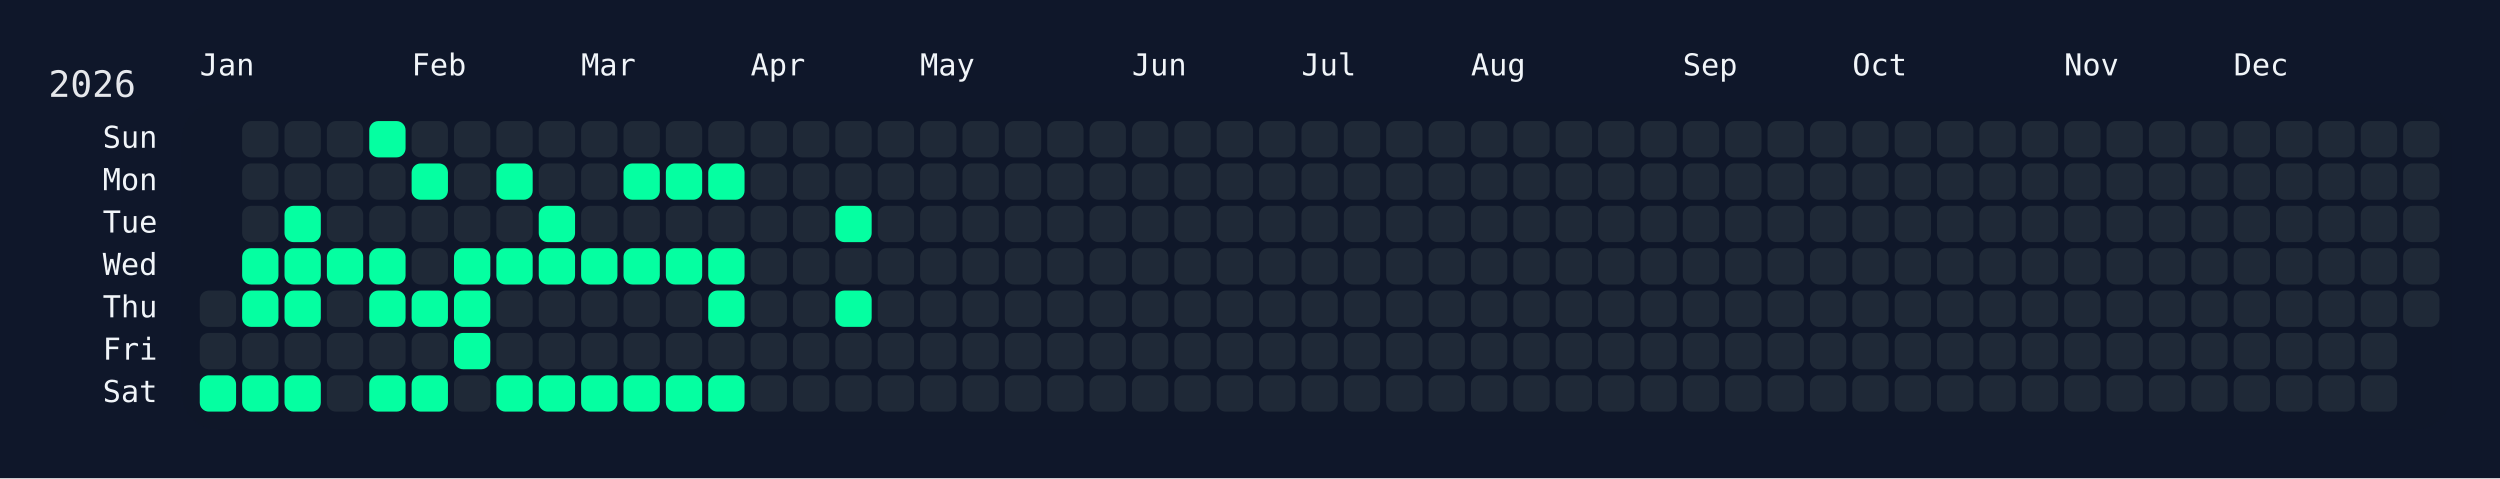
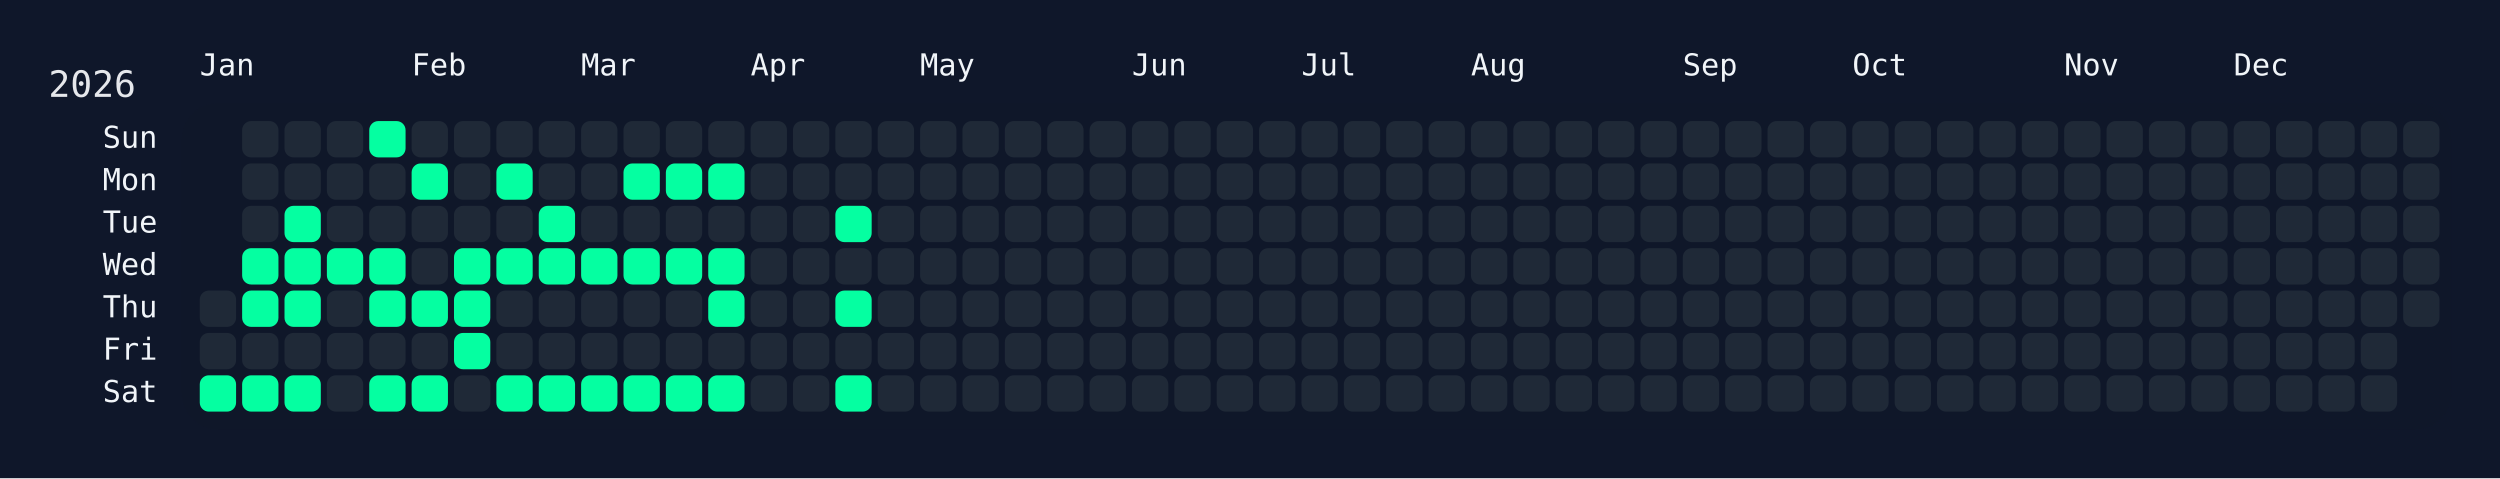
<svg xmlns="http://www.w3.org/2000/svg" width="826" height="158" viewBox="0 0 826 158">
  <rect width="826" height="158" fill="#0f172a" />
  <rect x="60" y="34" width="750" height="108" rx="12" ry="12" fill="rgba(15, 23, 42, 0.8)" />
  <text x="16" y="32" font-size="12" fill="#e5e7eb" font-family="JetBrains Mono, ui-monospace, SFMono-Regular, Menlo, Monaco, Consolas, monospace">2026</text>
  <text x="66" y="18" font-size="10" fill="#f1f5f9" font-family="JetBrains Mono, ui-monospace, SFMono-Regular, Menlo, Monaco, Consolas, monospace" dominant-baseline="hanging">Jan</text>
  <text x="136" y="18" font-size="10" fill="#f1f5f9" font-family="JetBrains Mono, ui-monospace, SFMono-Regular, Menlo, Monaco, Consolas, monospace" dominant-baseline="hanging">Feb</text>
  <text x="192" y="18" font-size="10" fill="#f1f5f9" font-family="JetBrains Mono, ui-monospace, SFMono-Regular, Menlo, Monaco, Consolas, monospace" dominant-baseline="hanging">Mar</text>
  <text x="248" y="18" font-size="10" fill="#f1f5f9" font-family="JetBrains Mono, ui-monospace, SFMono-Regular, Menlo, Monaco, Consolas, monospace" dominant-baseline="hanging">Apr</text>
  <text x="304" y="18" font-size="10" fill="#f1f5f9" font-family="JetBrains Mono, ui-monospace, SFMono-Regular, Menlo, Monaco, Consolas, monospace" dominant-baseline="hanging">May</text>
  <text x="374" y="18" font-size="10" fill="#f1f5f9" font-family="JetBrains Mono, ui-monospace, SFMono-Regular, Menlo, Monaco, Consolas, monospace" dominant-baseline="hanging">Jun</text>
  <text x="430" y="18" font-size="10" fill="#f1f5f9" font-family="JetBrains Mono, ui-monospace, SFMono-Regular, Menlo, Monaco, Consolas, monospace" dominant-baseline="hanging">Jul</text>
  <text x="486" y="18" font-size="10" fill="#f1f5f9" font-family="JetBrains Mono, ui-monospace, SFMono-Regular, Menlo, Monaco, Consolas, monospace" dominant-baseline="hanging">Aug</text>
  <text x="556" y="18" font-size="10" fill="#f1f5f9" font-family="JetBrains Mono, ui-monospace, SFMono-Regular, Menlo, Monaco, Consolas, monospace" dominant-baseline="hanging">Sep</text>
  <text x="612" y="18" font-size="10" fill="#f1f5f9" font-family="JetBrains Mono, ui-monospace, SFMono-Regular, Menlo, Monaco, Consolas, monospace" dominant-baseline="hanging">Oct</text>
  <text x="682" y="18" font-size="10" fill="#f1f5f9" font-family="JetBrains Mono, ui-monospace, SFMono-Regular, Menlo, Monaco, Consolas, monospace" dominant-baseline="hanging">Nov</text>
  <text x="738" y="18" font-size="10" fill="#f1f5f9" font-family="JetBrains Mono, ui-monospace, SFMono-Regular, Menlo, Monaco, Consolas, monospace" dominant-baseline="hanging">Dec</text>
  <text x="52" y="46.0" font-size="10" fill="#f1f5f9" font-family="JetBrains Mono, ui-monospace, SFMono-Regular, Menlo, Monaco, Consolas, monospace" text-anchor="end" dominant-baseline="middle">Sun</text>
  <text x="52" y="60.0" font-size="10" fill="#f1f5f9" font-family="JetBrains Mono, ui-monospace, SFMono-Regular, Menlo, Monaco, Consolas, monospace" text-anchor="end" dominant-baseline="middle">Mon</text>
  <text x="52" y="74.0" font-size="10" fill="#f1f5f9" font-family="JetBrains Mono, ui-monospace, SFMono-Regular, Menlo, Monaco, Consolas, monospace" text-anchor="end" dominant-baseline="middle">Tue</text>
  <text x="52" y="88.0" font-size="10" fill="#f1f5f9" font-family="JetBrains Mono, ui-monospace, SFMono-Regular, Menlo, Monaco, Consolas, monospace" text-anchor="end" dominant-baseline="middle">Wed</text>
  <text x="52" y="102.0" font-size="10" fill="#f1f5f9" font-family="JetBrains Mono, ui-monospace, SFMono-Regular, Menlo, Monaco, Consolas, monospace" text-anchor="end" dominant-baseline="middle">Thu</text>
  <text x="52" y="116.0" font-size="10" fill="#f1f5f9" font-family="JetBrains Mono, ui-monospace, SFMono-Regular, Menlo, Monaco, Consolas, monospace" text-anchor="end" dominant-baseline="middle">Fri</text>
  <text x="52" y="130.0" font-size="10" fill="#f1f5f9" font-family="JetBrains Mono, ui-monospace, SFMono-Regular, Menlo, Monaco, Consolas, monospace" text-anchor="end" dominant-baseline="middle">Sat</text>
  <g transform="translate(66,40)">
    <rect x="0" y="56" width="12" height="12" rx="3" ry="3" fill="#1f2937" data-date="2026-01-01" />
    <rect x="0" y="70" width="12" height="12" rx="3" ry="3" fill="#1f2937" data-date="2026-01-02" />
    <rect x="0" y="84" width="12" height="12" rx="3" ry="3" fill="#05ffa1" data-date="2026-01-03" />
    <rect x="14" y="0" width="12" height="12" rx="3" ry="3" fill="#1f2937" data-date="2026-01-04" />
    <rect x="14" y="14" width="12" height="12" rx="3" ry="3" fill="#1f2937" data-date="2026-01-05" />
    <rect x="14" y="28" width="12" height="12" rx="3" ry="3" fill="#1f2937" data-date="2026-01-06" />
    <rect x="14" y="42" width="12" height="12" rx="3" ry="3" fill="#05ffa1" data-date="2026-01-07" />
    <rect x="14" y="56" width="12" height="12" rx="3" ry="3" fill="#05ffa1" data-date="2026-01-08" />
    <rect x="14" y="70" width="12" height="12" rx="3" ry="3" fill="#1f2937" data-date="2026-01-09" />
    <rect x="14" y="84" width="12" height="12" rx="3" ry="3" fill="#05ffa1" data-date="2026-01-10" />
    <rect x="28" y="0" width="12" height="12" rx="3" ry="3" fill="#1f2937" data-date="2026-01-11" />
    <rect x="28" y="14" width="12" height="12" rx="3" ry="3" fill="#1f2937" data-date="2026-01-12" />
    <rect x="28" y="28" width="12" height="12" rx="3" ry="3" fill="#05ffa1" data-date="2026-01-13" />
    <rect x="28" y="42" width="12" height="12" rx="3" ry="3" fill="#05ffa1" data-date="2026-01-14" />
    <rect x="28" y="56" width="12" height="12" rx="3" ry="3" fill="#05ffa1" data-date="2026-01-15" />
    <rect x="28" y="70" width="12" height="12" rx="3" ry="3" fill="#1f2937" data-date="2026-01-16" />
    <rect x="28" y="84" width="12" height="12" rx="3" ry="3" fill="#05ffa1" data-date="2026-01-17" />
    <rect x="42" y="0" width="12" height="12" rx="3" ry="3" fill="#1f2937" data-date="2026-01-18" />
    <rect x="42" y="14" width="12" height="12" rx="3" ry="3" fill="#1f2937" data-date="2026-01-19" />
    <rect x="42" y="28" width="12" height="12" rx="3" ry="3" fill="#1f2937" data-date="2026-01-20" />
    <rect x="42" y="42" width="12" height="12" rx="3" ry="3" fill="#05ffa1" data-date="2026-01-21" />
    <rect x="42" y="56" width="12" height="12" rx="3" ry="3" fill="#1f2937" data-date="2026-01-22" />
    <rect x="42" y="70" width="12" height="12" rx="3" ry="3" fill="#1f2937" data-date="2026-01-23" />
    <rect x="42" y="84" width="12" height="12" rx="3" ry="3" fill="#1f2937" data-date="2026-01-24" />
    <rect x="56" y="0" width="12" height="12" rx="3" ry="3" fill="#05ffa1" data-date="2026-01-25" />
    <rect x="56" y="14" width="12" height="12" rx="3" ry="3" fill="#1f2937" data-date="2026-01-26" />
    <rect x="56" y="28" width="12" height="12" rx="3" ry="3" fill="#1f2937" data-date="2026-01-27" />
    <rect x="56" y="42" width="12" height="12" rx="3" ry="3" fill="#05ffa1" data-date="2026-01-28" />
    <rect x="56" y="56" width="12" height="12" rx="3" ry="3" fill="#05ffa1" data-date="2026-01-29" />
    <rect x="56" y="70" width="12" height="12" rx="3" ry="3" fill="#1f2937" data-date="2026-01-30" />
    <rect x="56" y="84" width="12" height="12" rx="3" ry="3" fill="#05ffa1" data-date="2026-01-31" />
    <rect x="70" y="0" width="12" height="12" rx="3" ry="3" fill="#1f2937" data-date="2026-02-01" />
    <rect x="70" y="14" width="12" height="12" rx="3" ry="3" fill="#05ffa1" data-date="2026-02-02" />
    <rect x="70" y="28" width="12" height="12" rx="3" ry="3" fill="#1f2937" data-date="2026-02-03" />
    <rect x="70" y="42" width="12" height="12" rx="3" ry="3" fill="#1f2937" data-date="2026-02-04" />
    <rect x="70" y="56" width="12" height="12" rx="3" ry="3" fill="#05ffa1" data-date="2026-02-05" />
    <rect x="70" y="70" width="12" height="12" rx="3" ry="3" fill="#1f2937" data-date="2026-02-06" />
    <rect x="70" y="84" width="12" height="12" rx="3" ry="3" fill="#05ffa1" data-date="2026-02-07" />
    <rect x="84" y="0" width="12" height="12" rx="3" ry="3" fill="#1f2937" data-date="2026-02-08" />
    <rect x="84" y="14" width="12" height="12" rx="3" ry="3" fill="#1f2937" data-date="2026-02-09" />
    <rect x="84" y="28" width="12" height="12" rx="3" ry="3" fill="#1f2937" data-date="2026-02-10" />
    <rect x="84" y="42" width="12" height="12" rx="3" ry="3" fill="#05ffa1" data-date="2026-02-11" />
    <rect x="84" y="56" width="12" height="12" rx="3" ry="3" fill="#05ffa1" data-date="2026-02-12" />
    <rect x="84" y="70" width="12" height="12" rx="3" ry="3" fill="#05ffa1" data-date="2026-02-13" />
    <rect x="84" y="84" width="12" height="12" rx="3" ry="3" fill="#1f2937" data-date="2026-02-14" />
    <rect x="98" y="0" width="12" height="12" rx="3" ry="3" fill="#1f2937" data-date="2026-02-15" />
    <rect x="98" y="14" width="12" height="12" rx="3" ry="3" fill="#05ffa1" data-date="2026-02-16" />
    <rect x="98" y="28" width="12" height="12" rx="3" ry="3" fill="#1f2937" data-date="2026-02-17" />
    <rect x="98" y="42" width="12" height="12" rx="3" ry="3" fill="#05ffa1" data-date="2026-02-18" />
    <rect x="98" y="56" width="12" height="12" rx="3" ry="3" fill="#1f2937" data-date="2026-02-19" />
    <rect x="98" y="70" width="12" height="12" rx="3" ry="3" fill="#1f2937" data-date="2026-02-20" />
    <rect x="98" y="84" width="12" height="12" rx="3" ry="3" fill="#05ffa1" data-date="2026-02-21" />
    <rect x="112" y="0" width="12" height="12" rx="3" ry="3" fill="#1f2937" data-date="2026-02-22" />
    <rect x="112" y="14" width="12" height="12" rx="3" ry="3" fill="#1f2937" data-date="2026-02-23" />
    <rect x="112" y="28" width="12" height="12" rx="3" ry="3" fill="#05ffa1" data-date="2026-02-24" />
    <rect x="112" y="42" width="12" height="12" rx="3" ry="3" fill="#05ffa1" data-date="2026-02-25" />
    <rect x="112" y="56" width="12" height="12" rx="3" ry="3" fill="#1f2937" data-date="2026-02-26" />
    <rect x="112" y="70" width="12" height="12" rx="3" ry="3" fill="#1f2937" data-date="2026-02-27" />
    <rect x="112" y="84" width="12" height="12" rx="3" ry="3" fill="#05ffa1" data-date="2026-02-28" />
    <rect x="126" y="0" width="12" height="12" rx="3" ry="3" fill="#1f2937" data-date="2026-03-01" />
    <rect x="126" y="14" width="12" height="12" rx="3" ry="3" fill="#1f2937" data-date="2026-03-02" />
    <rect x="126" y="28" width="12" height="12" rx="3" ry="3" fill="#1f2937" data-date="2026-03-03" />
    <rect x="126" y="42" width="12" height="12" rx="3" ry="3" fill="#05ffa1" data-date="2026-03-04" />
    <rect x="126" y="56" width="12" height="12" rx="3" ry="3" fill="#1f2937" data-date="2026-03-05" />
    <rect x="126" y="70" width="12" height="12" rx="3" ry="3" fill="#1f2937" data-date="2026-03-06" />
    <rect x="126" y="84" width="12" height="12" rx="3" ry="3" fill="#05ffa1" data-date="2026-03-07" />
    <rect x="140" y="0" width="12" height="12" rx="3" ry="3" fill="#1f2937" data-date="2026-03-08" />
    <rect x="140" y="14" width="12" height="12" rx="3" ry="3" fill="#05ffa1" data-date="2026-03-09" />
    <rect x="140" y="28" width="12" height="12" rx="3" ry="3" fill="#1f2937" data-date="2026-03-10" />
    <rect x="140" y="42" width="12" height="12" rx="3" ry="3" fill="#05ffa1" data-date="2026-03-11" />
    <rect x="140" y="56" width="12" height="12" rx="3" ry="3" fill="#1f2937" data-date="2026-03-12" />
    <rect x="140" y="70" width="12" height="12" rx="3" ry="3" fill="#1f2937" data-date="2026-03-13" />
    <rect x="140" y="84" width="12" height="12" rx="3" ry="3" fill="#05ffa1" data-date="2026-03-14" />
    <rect x="154" y="0" width="12" height="12" rx="3" ry="3" fill="#1f2937" data-date="2026-03-15" />
    <rect x="154" y="14" width="12" height="12" rx="3" ry="3" fill="#05ffa1" data-date="2026-03-16" />
    <rect x="154" y="28" width="12" height="12" rx="3" ry="3" fill="#1f2937" data-date="2026-03-17" />
    <rect x="154" y="42" width="12" height="12" rx="3" ry="3" fill="#05ffa1" data-date="2026-03-18" />
    <rect x="154" y="56" width="12" height="12" rx="3" ry="3" fill="#1f2937" data-date="2026-03-19" />
    <rect x="154" y="70" width="12" height="12" rx="3" ry="3" fill="#1f2937" data-date="2026-03-20" />
    <rect x="154" y="84" width="12" height="12" rx="3" ry="3" fill="#05ffa1" data-date="2026-03-21" />
    <rect x="168" y="0" width="12" height="12" rx="3" ry="3" fill="#1f2937" data-date="2026-03-22" />
    <rect x="168" y="14" width="12" height="12" rx="3" ry="3" fill="#05ffa1" data-date="2026-03-23" />
    <rect x="168" y="28" width="12" height="12" rx="3" ry="3" fill="#1f2937" data-date="2026-03-24" />
    <rect x="168" y="42" width="12" height="12" rx="3" ry="3" fill="#05ffa1" data-date="2026-03-25" />
    <rect x="168" y="56" width="12" height="12" rx="3" ry="3" fill="#05ffa1" data-date="2026-03-26" />
    <rect x="168" y="70" width="12" height="12" rx="3" ry="3" fill="#1f2937" data-date="2026-03-27" />
    <rect x="168" y="84" width="12" height="12" rx="3" ry="3" fill="#05ffa1" data-date="2026-03-28" />
    <rect x="182" y="0" width="12" height="12" rx="3" ry="3" fill="#1f2937" data-date="2026-03-29" />
    <rect x="182" y="14" width="12" height="12" rx="3" ry="3" fill="#1f2937" data-date="2026-03-30" />
    <rect x="182" y="28" width="12" height="12" rx="3" ry="3" fill="#1f2937" data-date="2026-03-31" />
    <rect x="182" y="42" width="12" height="12" rx="3" ry="3" fill="#1f2937" data-date="2026-04-01" />
    <rect x="182" y="56" width="12" height="12" rx="3" ry="3" fill="#1f2937" data-date="2026-04-02" />
    <rect x="182" y="70" width="12" height="12" rx="3" ry="3" fill="#1f2937" data-date="2026-04-03" />
    <rect x="182" y="84" width="12" height="12" rx="3" ry="3" fill="#1f2937" data-date="2026-04-04" />
    <rect x="196" y="0" width="12" height="12" rx="3" ry="3" fill="#1f2937" data-date="2026-04-05" />
    <rect x="196" y="14" width="12" height="12" rx="3" ry="3" fill="#1f2937" data-date="2026-04-06" />
    <rect x="196" y="28" width="12" height="12" rx="3" ry="3" fill="#1f2937" data-date="2026-04-07" />
    <rect x="196" y="42" width="12" height="12" rx="3" ry="3" fill="#1f2937" data-date="2026-04-08" />
    <rect x="196" y="56" width="12" height="12" rx="3" ry="3" fill="#1f2937" data-date="2026-04-09" />
    <rect x="196" y="70" width="12" height="12" rx="3" ry="3" fill="#1f2937" data-date="2026-04-10" />
    <rect x="196" y="84" width="12" height="12" rx="3" ry="3" fill="#1f2937" data-date="2026-04-11" />
    <rect x="210" y="0" width="12" height="12" rx="3" ry="3" fill="#1f2937" data-date="2026-04-12" />
    <rect x="210" y="14" width="12" height="12" rx="3" ry="3" fill="#1f2937" data-date="2026-04-13" />
    <rect x="210" y="28" width="12" height="12" rx="3" ry="3" fill="#05ffa1" data-date="2026-04-14" />
    <rect x="210" y="42" width="12" height="12" rx="3" ry="3" fill="#1f2937" data-date="2026-04-15" />
    <rect x="210" y="56" width="12" height="12" rx="3" ry="3" fill="#05ffa1" data-date="2026-04-16" />
    <rect x="210" y="70" width="12" height="12" rx="3" ry="3" fill="#1f2937" data-date="2026-04-17" />
-     <rect x="210" y="84" width="12" height="12" rx="3" ry="3" fill="#1f2937" data-date="2026-04-18" />
+     <rect x="210" y="84" width="12" height="12" rx="3" ry="3" fill="#05ffa1" data-date="2026-04-18" />
    <rect x="224" y="0" width="12" height="12" rx="3" ry="3" fill="#1f2937" data-date="2026-04-19" />
    <rect x="224" y="14" width="12" height="12" rx="3" ry="3" fill="#1f2937" data-date="2026-04-20" />
    <rect x="224" y="28" width="12" height="12" rx="3" ry="3" fill="#1f2937" data-date="2026-04-21" />
    <rect x="224" y="42" width="12" height="12" rx="3" ry="3" fill="#1f2937" data-date="2026-04-22" />
    <rect x="224" y="56" width="12" height="12" rx="3" ry="3" fill="#1f2937" data-date="2026-04-23" />
    <rect x="224" y="70" width="12" height="12" rx="3" ry="3" fill="#1f2937" data-date="2026-04-24" />
    <rect x="224" y="84" width="12" height="12" rx="3" ry="3" fill="#1f2937" data-date="2026-04-25" />
    <rect x="238" y="0" width="12" height="12" rx="3" ry="3" fill="#1f2937" data-date="2026-04-26" />
    <rect x="238" y="14" width="12" height="12" rx="3" ry="3" fill="#1f2937" data-date="2026-04-27" />
    <rect x="238" y="28" width="12" height="12" rx="3" ry="3" fill="#1f2937" data-date="2026-04-28" />
    <rect x="238" y="42" width="12" height="12" rx="3" ry="3" fill="#1f2937" data-date="2026-04-29" />
    <rect x="238" y="56" width="12" height="12" rx="3" ry="3" fill="#1f2937" data-date="2026-04-30" />
    <rect x="238" y="70" width="12" height="12" rx="3" ry="3" fill="#1f2937" data-date="2026-05-01" />
    <rect x="238" y="84" width="12" height="12" rx="3" ry="3" fill="#1f2937" data-date="2026-05-02" />
    <rect x="252" y="0" width="12" height="12" rx="3" ry="3" fill="#1f2937" data-date="2026-05-03" />
    <rect x="252" y="14" width="12" height="12" rx="3" ry="3" fill="#1f2937" data-date="2026-05-04" />
    <rect x="252" y="28" width="12" height="12" rx="3" ry="3" fill="#1f2937" data-date="2026-05-05" />
    <rect x="252" y="42" width="12" height="12" rx="3" ry="3" fill="#1f2937" data-date="2026-05-06" />
    <rect x="252" y="56" width="12" height="12" rx="3" ry="3" fill="#1f2937" data-date="2026-05-07" />
    <rect x="252" y="70" width="12" height="12" rx="3" ry="3" fill="#1f2937" data-date="2026-05-08" />
    <rect x="252" y="84" width="12" height="12" rx="3" ry="3" fill="#1f2937" data-date="2026-05-09" />
    <rect x="266" y="0" width="12" height="12" rx="3" ry="3" fill="#1f2937" data-date="2026-05-10" />
    <rect x="266" y="14" width="12" height="12" rx="3" ry="3" fill="#1f2937" data-date="2026-05-11" />
    <rect x="266" y="28" width="12" height="12" rx="3" ry="3" fill="#1f2937" data-date="2026-05-12" />
    <rect x="266" y="42" width="12" height="12" rx="3" ry="3" fill="#1f2937" data-date="2026-05-13" />
    <rect x="266" y="56" width="12" height="12" rx="3" ry="3" fill="#1f2937" data-date="2026-05-14" />
    <rect x="266" y="70" width="12" height="12" rx="3" ry="3" fill="#1f2937" data-date="2026-05-15" />
    <rect x="266" y="84" width="12" height="12" rx="3" ry="3" fill="#1f2937" data-date="2026-05-16" />
    <rect x="280" y="0" width="12" height="12" rx="3" ry="3" fill="#1f2937" data-date="2026-05-17" />
    <rect x="280" y="14" width="12" height="12" rx="3" ry="3" fill="#1f2937" data-date="2026-05-18" />
    <rect x="280" y="28" width="12" height="12" rx="3" ry="3" fill="#1f2937" data-date="2026-05-19" />
    <rect x="280" y="42" width="12" height="12" rx="3" ry="3" fill="#1f2937" data-date="2026-05-20" />
    <rect x="280" y="56" width="12" height="12" rx="3" ry="3" fill="#1f2937" data-date="2026-05-21" />
    <rect x="280" y="70" width="12" height="12" rx="3" ry="3" fill="#1f2937" data-date="2026-05-22" />
    <rect x="280" y="84" width="12" height="12" rx="3" ry="3" fill="#1f2937" data-date="2026-05-23" />
    <rect x="294" y="0" width="12" height="12" rx="3" ry="3" fill="#1f2937" data-date="2026-05-24" />
    <rect x="294" y="14" width="12" height="12" rx="3" ry="3" fill="#1f2937" data-date="2026-05-25" />
    <rect x="294" y="28" width="12" height="12" rx="3" ry="3" fill="#1f2937" data-date="2026-05-26" />
    <rect x="294" y="42" width="12" height="12" rx="3" ry="3" fill="#1f2937" data-date="2026-05-27" />
    <rect x="294" y="56" width="12" height="12" rx="3" ry="3" fill="#1f2937" data-date="2026-05-28" />
    <rect x="294" y="70" width="12" height="12" rx="3" ry="3" fill="#1f2937" data-date="2026-05-29" />
    <rect x="294" y="84" width="12" height="12" rx="3" ry="3" fill="#1f2937" data-date="2026-05-30" />
    <rect x="308" y="0" width="12" height="12" rx="3" ry="3" fill="#1f2937" data-date="2026-05-31" />
    <rect x="308" y="14" width="12" height="12" rx="3" ry="3" fill="#1f2937" data-date="2026-06-01" />
    <rect x="308" y="28" width="12" height="12" rx="3" ry="3" fill="#1f2937" data-date="2026-06-02" />
    <rect x="308" y="42" width="12" height="12" rx="3" ry="3" fill="#1f2937" data-date="2026-06-03" />
    <rect x="308" y="56" width="12" height="12" rx="3" ry="3" fill="#1f2937" data-date="2026-06-04" />
    <rect x="308" y="70" width="12" height="12" rx="3" ry="3" fill="#1f2937" data-date="2026-06-05" />
    <rect x="308" y="84" width="12" height="12" rx="3" ry="3" fill="#1f2937" data-date="2026-06-06" />
    <rect x="322" y="0" width="12" height="12" rx="3" ry="3" fill="#1f2937" data-date="2026-06-07" />
    <rect x="322" y="14" width="12" height="12" rx="3" ry="3" fill="#1f2937" data-date="2026-06-08" />
    <rect x="322" y="28" width="12" height="12" rx="3" ry="3" fill="#1f2937" data-date="2026-06-09" />
    <rect x="322" y="42" width="12" height="12" rx="3" ry="3" fill="#1f2937" data-date="2026-06-10" />
    <rect x="322" y="56" width="12" height="12" rx="3" ry="3" fill="#1f2937" data-date="2026-06-11" />
    <rect x="322" y="70" width="12" height="12" rx="3" ry="3" fill="#1f2937" data-date="2026-06-12" />
    <rect x="322" y="84" width="12" height="12" rx="3" ry="3" fill="#1f2937" data-date="2026-06-13" />
    <rect x="336" y="0" width="12" height="12" rx="3" ry="3" fill="#1f2937" data-date="2026-06-14" />
    <rect x="336" y="14" width="12" height="12" rx="3" ry="3" fill="#1f2937" data-date="2026-06-15" />
    <rect x="336" y="28" width="12" height="12" rx="3" ry="3" fill="#1f2937" data-date="2026-06-16" />
    <rect x="336" y="42" width="12" height="12" rx="3" ry="3" fill="#1f2937" data-date="2026-06-17" />
    <rect x="336" y="56" width="12" height="12" rx="3" ry="3" fill="#1f2937" data-date="2026-06-18" />
    <rect x="336" y="70" width="12" height="12" rx="3" ry="3" fill="#1f2937" data-date="2026-06-19" />
    <rect x="336" y="84" width="12" height="12" rx="3" ry="3" fill="#1f2937" data-date="2026-06-20" />
    <rect x="350" y="0" width="12" height="12" rx="3" ry="3" fill="#1f2937" data-date="2026-06-21" />
    <rect x="350" y="14" width="12" height="12" rx="3" ry="3" fill="#1f2937" data-date="2026-06-22" />
    <rect x="350" y="28" width="12" height="12" rx="3" ry="3" fill="#1f2937" data-date="2026-06-23" />
    <rect x="350" y="42" width="12" height="12" rx="3" ry="3" fill="#1f2937" data-date="2026-06-24" />
    <rect x="350" y="56" width="12" height="12" rx="3" ry="3" fill="#1f2937" data-date="2026-06-25" />
    <rect x="350" y="70" width="12" height="12" rx="3" ry="3" fill="#1f2937" data-date="2026-06-26" />
    <rect x="350" y="84" width="12" height="12" rx="3" ry="3" fill="#1f2937" data-date="2026-06-27" />
    <rect x="364" y="0" width="12" height="12" rx="3" ry="3" fill="#1f2937" data-date="2026-06-28" />
    <rect x="364" y="14" width="12" height="12" rx="3" ry="3" fill="#1f2937" data-date="2026-06-29" />
    <rect x="364" y="28" width="12" height="12" rx="3" ry="3" fill="#1f2937" data-date="2026-06-30" />
    <rect x="364" y="42" width="12" height="12" rx="3" ry="3" fill="#1f2937" data-date="2026-07-01" />
    <rect x="364" y="56" width="12" height="12" rx="3" ry="3" fill="#1f2937" data-date="2026-07-02" />
    <rect x="364" y="70" width="12" height="12" rx="3" ry="3" fill="#1f2937" data-date="2026-07-03" />
    <rect x="364" y="84" width="12" height="12" rx="3" ry="3" fill="#1f2937" data-date="2026-07-04" />
    <rect x="378" y="0" width="12" height="12" rx="3" ry="3" fill="#1f2937" data-date="2026-07-05" />
    <rect x="378" y="14" width="12" height="12" rx="3" ry="3" fill="#1f2937" data-date="2026-07-06" />
    <rect x="378" y="28" width="12" height="12" rx="3" ry="3" fill="#1f2937" data-date="2026-07-07" />
    <rect x="378" y="42" width="12" height="12" rx="3" ry="3" fill="#1f2937" data-date="2026-07-08" />
    <rect x="378" y="56" width="12" height="12" rx="3" ry="3" fill="#1f2937" data-date="2026-07-09" />
    <rect x="378" y="70" width="12" height="12" rx="3" ry="3" fill="#1f2937" data-date="2026-07-10" />
    <rect x="378" y="84" width="12" height="12" rx="3" ry="3" fill="#1f2937" data-date="2026-07-11" />
    <rect x="392" y="0" width="12" height="12" rx="3" ry="3" fill="#1f2937" data-date="2026-07-12" />
    <rect x="392" y="14" width="12" height="12" rx="3" ry="3" fill="#1f2937" data-date="2026-07-13" />
    <rect x="392" y="28" width="12" height="12" rx="3" ry="3" fill="#1f2937" data-date="2026-07-14" />
    <rect x="392" y="42" width="12" height="12" rx="3" ry="3" fill="#1f2937" data-date="2026-07-15" />
    <rect x="392" y="56" width="12" height="12" rx="3" ry="3" fill="#1f2937" data-date="2026-07-16" />
    <rect x="392" y="70" width="12" height="12" rx="3" ry="3" fill="#1f2937" data-date="2026-07-17" />
    <rect x="392" y="84" width="12" height="12" rx="3" ry="3" fill="#1f2937" data-date="2026-07-18" />
    <rect x="406" y="0" width="12" height="12" rx="3" ry="3" fill="#1f2937" data-date="2026-07-19" />
    <rect x="406" y="14" width="12" height="12" rx="3" ry="3" fill="#1f2937" data-date="2026-07-20" />
    <rect x="406" y="28" width="12" height="12" rx="3" ry="3" fill="#1f2937" data-date="2026-07-21" />
    <rect x="406" y="42" width="12" height="12" rx="3" ry="3" fill="#1f2937" data-date="2026-07-22" />
    <rect x="406" y="56" width="12" height="12" rx="3" ry="3" fill="#1f2937" data-date="2026-07-23" />
    <rect x="406" y="70" width="12" height="12" rx="3" ry="3" fill="#1f2937" data-date="2026-07-24" />
    <rect x="406" y="84" width="12" height="12" rx="3" ry="3" fill="#1f2937" data-date="2026-07-25" />
    <rect x="420" y="0" width="12" height="12" rx="3" ry="3" fill="#1f2937" data-date="2026-07-26" />
    <rect x="420" y="14" width="12" height="12" rx="3" ry="3" fill="#1f2937" data-date="2026-07-27" />
    <rect x="420" y="28" width="12" height="12" rx="3" ry="3" fill="#1f2937" data-date="2026-07-28" />
    <rect x="420" y="42" width="12" height="12" rx="3" ry="3" fill="#1f2937" data-date="2026-07-29" />
    <rect x="420" y="56" width="12" height="12" rx="3" ry="3" fill="#1f2937" data-date="2026-07-30" />
    <rect x="420" y="70" width="12" height="12" rx="3" ry="3" fill="#1f2937" data-date="2026-07-31" />
    <rect x="420" y="84" width="12" height="12" rx="3" ry="3" fill="#1f2937" data-date="2026-08-01" />
    <rect x="434" y="0" width="12" height="12" rx="3" ry="3" fill="#1f2937" data-date="2026-08-02" />
    <rect x="434" y="14" width="12" height="12" rx="3" ry="3" fill="#1f2937" data-date="2026-08-03" />
    <rect x="434" y="28" width="12" height="12" rx="3" ry="3" fill="#1f2937" data-date="2026-08-04" />
    <rect x="434" y="42" width="12" height="12" rx="3" ry="3" fill="#1f2937" data-date="2026-08-05" />
    <rect x="434" y="56" width="12" height="12" rx="3" ry="3" fill="#1f2937" data-date="2026-08-06" />
    <rect x="434" y="70" width="12" height="12" rx="3" ry="3" fill="#1f2937" data-date="2026-08-07" />
    <rect x="434" y="84" width="12" height="12" rx="3" ry="3" fill="#1f2937" data-date="2026-08-08" />
    <rect x="448" y="0" width="12" height="12" rx="3" ry="3" fill="#1f2937" data-date="2026-08-09" />
    <rect x="448" y="14" width="12" height="12" rx="3" ry="3" fill="#1f2937" data-date="2026-08-10" />
    <rect x="448" y="28" width="12" height="12" rx="3" ry="3" fill="#1f2937" data-date="2026-08-11" />
    <rect x="448" y="42" width="12" height="12" rx="3" ry="3" fill="#1f2937" data-date="2026-08-12" />
    <rect x="448" y="56" width="12" height="12" rx="3" ry="3" fill="#1f2937" data-date="2026-08-13" />
    <rect x="448" y="70" width="12" height="12" rx="3" ry="3" fill="#1f2937" data-date="2026-08-14" />
    <rect x="448" y="84" width="12" height="12" rx="3" ry="3" fill="#1f2937" data-date="2026-08-15" />
    <rect x="462" y="0" width="12" height="12" rx="3" ry="3" fill="#1f2937" data-date="2026-08-16" />
    <rect x="462" y="14" width="12" height="12" rx="3" ry="3" fill="#1f2937" data-date="2026-08-17" />
    <rect x="462" y="28" width="12" height="12" rx="3" ry="3" fill="#1f2937" data-date="2026-08-18" />
    <rect x="462" y="42" width="12" height="12" rx="3" ry="3" fill="#1f2937" data-date="2026-08-19" />
    <rect x="462" y="56" width="12" height="12" rx="3" ry="3" fill="#1f2937" data-date="2026-08-20" />
    <rect x="462" y="70" width="12" height="12" rx="3" ry="3" fill="#1f2937" data-date="2026-08-21" />
    <rect x="462" y="84" width="12" height="12" rx="3" ry="3" fill="#1f2937" data-date="2026-08-22" />
    <rect x="476" y="0" width="12" height="12" rx="3" ry="3" fill="#1f2937" data-date="2026-08-23" />
    <rect x="476" y="14" width="12" height="12" rx="3" ry="3" fill="#1f2937" data-date="2026-08-24" />
    <rect x="476" y="28" width="12" height="12" rx="3" ry="3" fill="#1f2937" data-date="2026-08-25" />
    <rect x="476" y="42" width="12" height="12" rx="3" ry="3" fill="#1f2937" data-date="2026-08-26" />
    <rect x="476" y="56" width="12" height="12" rx="3" ry="3" fill="#1f2937" data-date="2026-08-27" />
    <rect x="476" y="70" width="12" height="12" rx="3" ry="3" fill="#1f2937" data-date="2026-08-28" />
    <rect x="476" y="84" width="12" height="12" rx="3" ry="3" fill="#1f2937" data-date="2026-08-29" />
    <rect x="490" y="0" width="12" height="12" rx="3" ry="3" fill="#1f2937" data-date="2026-08-30" />
    <rect x="490" y="14" width="12" height="12" rx="3" ry="3" fill="#1f2937" data-date="2026-08-31" />
    <rect x="490" y="28" width="12" height="12" rx="3" ry="3" fill="#1f2937" data-date="2026-09-01" />
    <rect x="490" y="42" width="12" height="12" rx="3" ry="3" fill="#1f2937" data-date="2026-09-02" />
    <rect x="490" y="56" width="12" height="12" rx="3" ry="3" fill="#1f2937" data-date="2026-09-03" />
    <rect x="490" y="70" width="12" height="12" rx="3" ry="3" fill="#1f2937" data-date="2026-09-04" />
    <rect x="490" y="84" width="12" height="12" rx="3" ry="3" fill="#1f2937" data-date="2026-09-05" />
    <rect x="504" y="0" width="12" height="12" rx="3" ry="3" fill="#1f2937" data-date="2026-09-06" />
    <rect x="504" y="14" width="12" height="12" rx="3" ry="3" fill="#1f2937" data-date="2026-09-07" />
    <rect x="504" y="28" width="12" height="12" rx="3" ry="3" fill="#1f2937" data-date="2026-09-08" />
    <rect x="504" y="42" width="12" height="12" rx="3" ry="3" fill="#1f2937" data-date="2026-09-09" />
    <rect x="504" y="56" width="12" height="12" rx="3" ry="3" fill="#1f2937" data-date="2026-09-10" />
    <rect x="504" y="70" width="12" height="12" rx="3" ry="3" fill="#1f2937" data-date="2026-09-11" />
    <rect x="504" y="84" width="12" height="12" rx="3" ry="3" fill="#1f2937" data-date="2026-09-12" />
    <rect x="518" y="0" width="12" height="12" rx="3" ry="3" fill="#1f2937" data-date="2026-09-13" />
    <rect x="518" y="14" width="12" height="12" rx="3" ry="3" fill="#1f2937" data-date="2026-09-14" />
    <rect x="518" y="28" width="12" height="12" rx="3" ry="3" fill="#1f2937" data-date="2026-09-15" />
    <rect x="518" y="42" width="12" height="12" rx="3" ry="3" fill="#1f2937" data-date="2026-09-16" />
    <rect x="518" y="56" width="12" height="12" rx="3" ry="3" fill="#1f2937" data-date="2026-09-17" />
    <rect x="518" y="70" width="12" height="12" rx="3" ry="3" fill="#1f2937" data-date="2026-09-18" />
    <rect x="518" y="84" width="12" height="12" rx="3" ry="3" fill="#1f2937" data-date="2026-09-19" />
    <rect x="532" y="0" width="12" height="12" rx="3" ry="3" fill="#1f2937" data-date="2026-09-20" />
    <rect x="532" y="14" width="12" height="12" rx="3" ry="3" fill="#1f2937" data-date="2026-09-21" />
    <rect x="532" y="28" width="12" height="12" rx="3" ry="3" fill="#1f2937" data-date="2026-09-22" />
    <rect x="532" y="42" width="12" height="12" rx="3" ry="3" fill="#1f2937" data-date="2026-09-23" />
    <rect x="532" y="56" width="12" height="12" rx="3" ry="3" fill="#1f2937" data-date="2026-09-24" />
    <rect x="532" y="70" width="12" height="12" rx="3" ry="3" fill="#1f2937" data-date="2026-09-25" />
    <rect x="532" y="84" width="12" height="12" rx="3" ry="3" fill="#1f2937" data-date="2026-09-26" />
    <rect x="546" y="0" width="12" height="12" rx="3" ry="3" fill="#1f2937" data-date="2026-09-27" />
    <rect x="546" y="14" width="12" height="12" rx="3" ry="3" fill="#1f2937" data-date="2026-09-28" />
    <rect x="546" y="28" width="12" height="12" rx="3" ry="3" fill="#1f2937" data-date="2026-09-29" />
    <rect x="546" y="42" width="12" height="12" rx="3" ry="3" fill="#1f2937" data-date="2026-09-30" />
    <rect x="546" y="56" width="12" height="12" rx="3" ry="3" fill="#1f2937" data-date="2026-10-01" />
    <rect x="546" y="70" width="12" height="12" rx="3" ry="3" fill="#1f2937" data-date="2026-10-02" />
    <rect x="546" y="84" width="12" height="12" rx="3" ry="3" fill="#1f2937" data-date="2026-10-03" />
    <rect x="560" y="0" width="12" height="12" rx="3" ry="3" fill="#1f2937" data-date="2026-10-04" />
    <rect x="560" y="14" width="12" height="12" rx="3" ry="3" fill="#1f2937" data-date="2026-10-05" />
    <rect x="560" y="28" width="12" height="12" rx="3" ry="3" fill="#1f2937" data-date="2026-10-06" />
    <rect x="560" y="42" width="12" height="12" rx="3" ry="3" fill="#1f2937" data-date="2026-10-07" />
    <rect x="560" y="56" width="12" height="12" rx="3" ry="3" fill="#1f2937" data-date="2026-10-08" />
    <rect x="560" y="70" width="12" height="12" rx="3" ry="3" fill="#1f2937" data-date="2026-10-09" />
    <rect x="560" y="84" width="12" height="12" rx="3" ry="3" fill="#1f2937" data-date="2026-10-10" />
    <rect x="574" y="0" width="12" height="12" rx="3" ry="3" fill="#1f2937" data-date="2026-10-11" />
    <rect x="574" y="14" width="12" height="12" rx="3" ry="3" fill="#1f2937" data-date="2026-10-12" />
    <rect x="574" y="28" width="12" height="12" rx="3" ry="3" fill="#1f2937" data-date="2026-10-13" />
    <rect x="574" y="42" width="12" height="12" rx="3" ry="3" fill="#1f2937" data-date="2026-10-14" />
    <rect x="574" y="56" width="12" height="12" rx="3" ry="3" fill="#1f2937" data-date="2026-10-15" />
    <rect x="574" y="70" width="12" height="12" rx="3" ry="3" fill="#1f2937" data-date="2026-10-16" />
    <rect x="574" y="84" width="12" height="12" rx="3" ry="3" fill="#1f2937" data-date="2026-10-17" />
    <rect x="588" y="0" width="12" height="12" rx="3" ry="3" fill="#1f2937" data-date="2026-10-18" />
    <rect x="588" y="14" width="12" height="12" rx="3" ry="3" fill="#1f2937" data-date="2026-10-19" />
    <rect x="588" y="28" width="12" height="12" rx="3" ry="3" fill="#1f2937" data-date="2026-10-20" />
    <rect x="588" y="42" width="12" height="12" rx="3" ry="3" fill="#1f2937" data-date="2026-10-21" />
    <rect x="588" y="56" width="12" height="12" rx="3" ry="3" fill="#1f2937" data-date="2026-10-22" />
    <rect x="588" y="70" width="12" height="12" rx="3" ry="3" fill="#1f2937" data-date="2026-10-23" />
    <rect x="588" y="84" width="12" height="12" rx="3" ry="3" fill="#1f2937" data-date="2026-10-24" />
    <rect x="602" y="0" width="12" height="12" rx="3" ry="3" fill="#1f2937" data-date="2026-10-25" />
    <rect x="602" y="14" width="12" height="12" rx="3" ry="3" fill="#1f2937" data-date="2026-10-26" />
    <rect x="602" y="28" width="12" height="12" rx="3" ry="3" fill="#1f2937" data-date="2026-10-27" />
    <rect x="602" y="42" width="12" height="12" rx="3" ry="3" fill="#1f2937" data-date="2026-10-28" />
    <rect x="602" y="56" width="12" height="12" rx="3" ry="3" fill="#1f2937" data-date="2026-10-29" />
    <rect x="602" y="70" width="12" height="12" rx="3" ry="3" fill="#1f2937" data-date="2026-10-30" />
    <rect x="602" y="84" width="12" height="12" rx="3" ry="3" fill="#1f2937" data-date="2026-10-31" />
    <rect x="616" y="0" width="12" height="12" rx="3" ry="3" fill="#1f2937" data-date="2026-11-01" />
    <rect x="616" y="14" width="12" height="12" rx="3" ry="3" fill="#1f2937" data-date="2026-11-02" />
    <rect x="616" y="28" width="12" height="12" rx="3" ry="3" fill="#1f2937" data-date="2026-11-03" />
    <rect x="616" y="42" width="12" height="12" rx="3" ry="3" fill="#1f2937" data-date="2026-11-04" />
    <rect x="616" y="56" width="12" height="12" rx="3" ry="3" fill="#1f2937" data-date="2026-11-05" />
    <rect x="616" y="70" width="12" height="12" rx="3" ry="3" fill="#1f2937" data-date="2026-11-06" />
    <rect x="616" y="84" width="12" height="12" rx="3" ry="3" fill="#1f2937" data-date="2026-11-07" />
    <rect x="630" y="0" width="12" height="12" rx="3" ry="3" fill="#1f2937" data-date="2026-11-08" />
    <rect x="630" y="14" width="12" height="12" rx="3" ry="3" fill="#1f2937" data-date="2026-11-09" />
    <rect x="630" y="28" width="12" height="12" rx="3" ry="3" fill="#1f2937" data-date="2026-11-10" />
    <rect x="630" y="42" width="12" height="12" rx="3" ry="3" fill="#1f2937" data-date="2026-11-11" />
    <rect x="630" y="56" width="12" height="12" rx="3" ry="3" fill="#1f2937" data-date="2026-11-12" />
    <rect x="630" y="70" width="12" height="12" rx="3" ry="3" fill="#1f2937" data-date="2026-11-13" />
    <rect x="630" y="84" width="12" height="12" rx="3" ry="3" fill="#1f2937" data-date="2026-11-14" />
    <rect x="644" y="0" width="12" height="12" rx="3" ry="3" fill="#1f2937" data-date="2026-11-15" />
    <rect x="644" y="14" width="12" height="12" rx="3" ry="3" fill="#1f2937" data-date="2026-11-16" />
    <rect x="644" y="28" width="12" height="12" rx="3" ry="3" fill="#1f2937" data-date="2026-11-17" />
    <rect x="644" y="42" width="12" height="12" rx="3" ry="3" fill="#1f2937" data-date="2026-11-18" />
    <rect x="644" y="56" width="12" height="12" rx="3" ry="3" fill="#1f2937" data-date="2026-11-19" />
    <rect x="644" y="70" width="12" height="12" rx="3" ry="3" fill="#1f2937" data-date="2026-11-20" />
    <rect x="644" y="84" width="12" height="12" rx="3" ry="3" fill="#1f2937" data-date="2026-11-21" />
    <rect x="658" y="0" width="12" height="12" rx="3" ry="3" fill="#1f2937" data-date="2026-11-22" />
    <rect x="658" y="14" width="12" height="12" rx="3" ry="3" fill="#1f2937" data-date="2026-11-23" />
    <rect x="658" y="28" width="12" height="12" rx="3" ry="3" fill="#1f2937" data-date="2026-11-24" />
    <rect x="658" y="42" width="12" height="12" rx="3" ry="3" fill="#1f2937" data-date="2026-11-25" />
    <rect x="658" y="56" width="12" height="12" rx="3" ry="3" fill="#1f2937" data-date="2026-11-26" />
    <rect x="658" y="70" width="12" height="12" rx="3" ry="3" fill="#1f2937" data-date="2026-11-27" />
    <rect x="658" y="84" width="12" height="12" rx="3" ry="3" fill="#1f2937" data-date="2026-11-28" />
    <rect x="672" y="0" width="12" height="12" rx="3" ry="3" fill="#1f2937" data-date="2026-11-29" />
    <rect x="672" y="14" width="12" height="12" rx="3" ry="3" fill="#1f2937" data-date="2026-11-30" />
    <rect x="672" y="28" width="12" height="12" rx="3" ry="3" fill="#1f2937" data-date="2026-12-01" />
    <rect x="672" y="42" width="12" height="12" rx="3" ry="3" fill="#1f2937" data-date="2026-12-02" />
    <rect x="672" y="56" width="12" height="12" rx="3" ry="3" fill="#1f2937" data-date="2026-12-03" />
    <rect x="672" y="70" width="12" height="12" rx="3" ry="3" fill="#1f2937" data-date="2026-12-04" />
    <rect x="672" y="84" width="12" height="12" rx="3" ry="3" fill="#1f2937" data-date="2026-12-05" />
    <rect x="686" y="0" width="12" height="12" rx="3" ry="3" fill="#1f2937" data-date="2026-12-06" />
    <rect x="686" y="14" width="12" height="12" rx="3" ry="3" fill="#1f2937" data-date="2026-12-07" />
    <rect x="686" y="28" width="12" height="12" rx="3" ry="3" fill="#1f2937" data-date="2026-12-08" />
    <rect x="686" y="42" width="12" height="12" rx="3" ry="3" fill="#1f2937" data-date="2026-12-09" />
    <rect x="686" y="56" width="12" height="12" rx="3" ry="3" fill="#1f2937" data-date="2026-12-10" />
    <rect x="686" y="70" width="12" height="12" rx="3" ry="3" fill="#1f2937" data-date="2026-12-11" />
    <rect x="686" y="84" width="12" height="12" rx="3" ry="3" fill="#1f2937" data-date="2026-12-12" />
    <rect x="700" y="0" width="12" height="12" rx="3" ry="3" fill="#1f2937" data-date="2026-12-13" />
    <rect x="700" y="14" width="12" height="12" rx="3" ry="3" fill="#1f2937" data-date="2026-12-14" />
    <rect x="700" y="28" width="12" height="12" rx="3" ry="3" fill="#1f2937" data-date="2026-12-15" />
    <rect x="700" y="42" width="12" height="12" rx="3" ry="3" fill="#1f2937" data-date="2026-12-16" />
    <rect x="700" y="56" width="12" height="12" rx="3" ry="3" fill="#1f2937" data-date="2026-12-17" />
    <rect x="700" y="70" width="12" height="12" rx="3" ry="3" fill="#1f2937" data-date="2026-12-18" />
    <rect x="700" y="84" width="12" height="12" rx="3" ry="3" fill="#1f2937" data-date="2026-12-19" />
    <rect x="714" y="0" width="12" height="12" rx="3" ry="3" fill="#1f2937" data-date="2026-12-20" />
    <rect x="714" y="14" width="12" height="12" rx="3" ry="3" fill="#1f2937" data-date="2026-12-21" />
    <rect x="714" y="28" width="12" height="12" rx="3" ry="3" fill="#1f2937" data-date="2026-12-22" />
    <rect x="714" y="42" width="12" height="12" rx="3" ry="3" fill="#1f2937" data-date="2026-12-23" />
    <rect x="714" y="56" width="12" height="12" rx="3" ry="3" fill="#1f2937" data-date="2026-12-24" />
    <rect x="714" y="70" width="12" height="12" rx="3" ry="3" fill="#1f2937" data-date="2026-12-25" />
    <rect x="714" y="84" width="12" height="12" rx="3" ry="3" fill="#1f2937" data-date="2026-12-26" />
    <rect x="728" y="0" width="12" height="12" rx="3" ry="3" fill="#1f2937" data-date="2026-12-27" />
    <rect x="728" y="14" width="12" height="12" rx="3" ry="3" fill="#1f2937" data-date="2026-12-28" />
    <rect x="728" y="28" width="12" height="12" rx="3" ry="3" fill="#1f2937" data-date="2026-12-29" />
    <rect x="728" y="42" width="12" height="12" rx="3" ry="3" fill="#1f2937" data-date="2026-12-30" />
    <rect x="728" y="56" width="12" height="12" rx="3" ry="3" fill="#1f2937" data-date="2026-12-31" />
  </g>
</svg>
